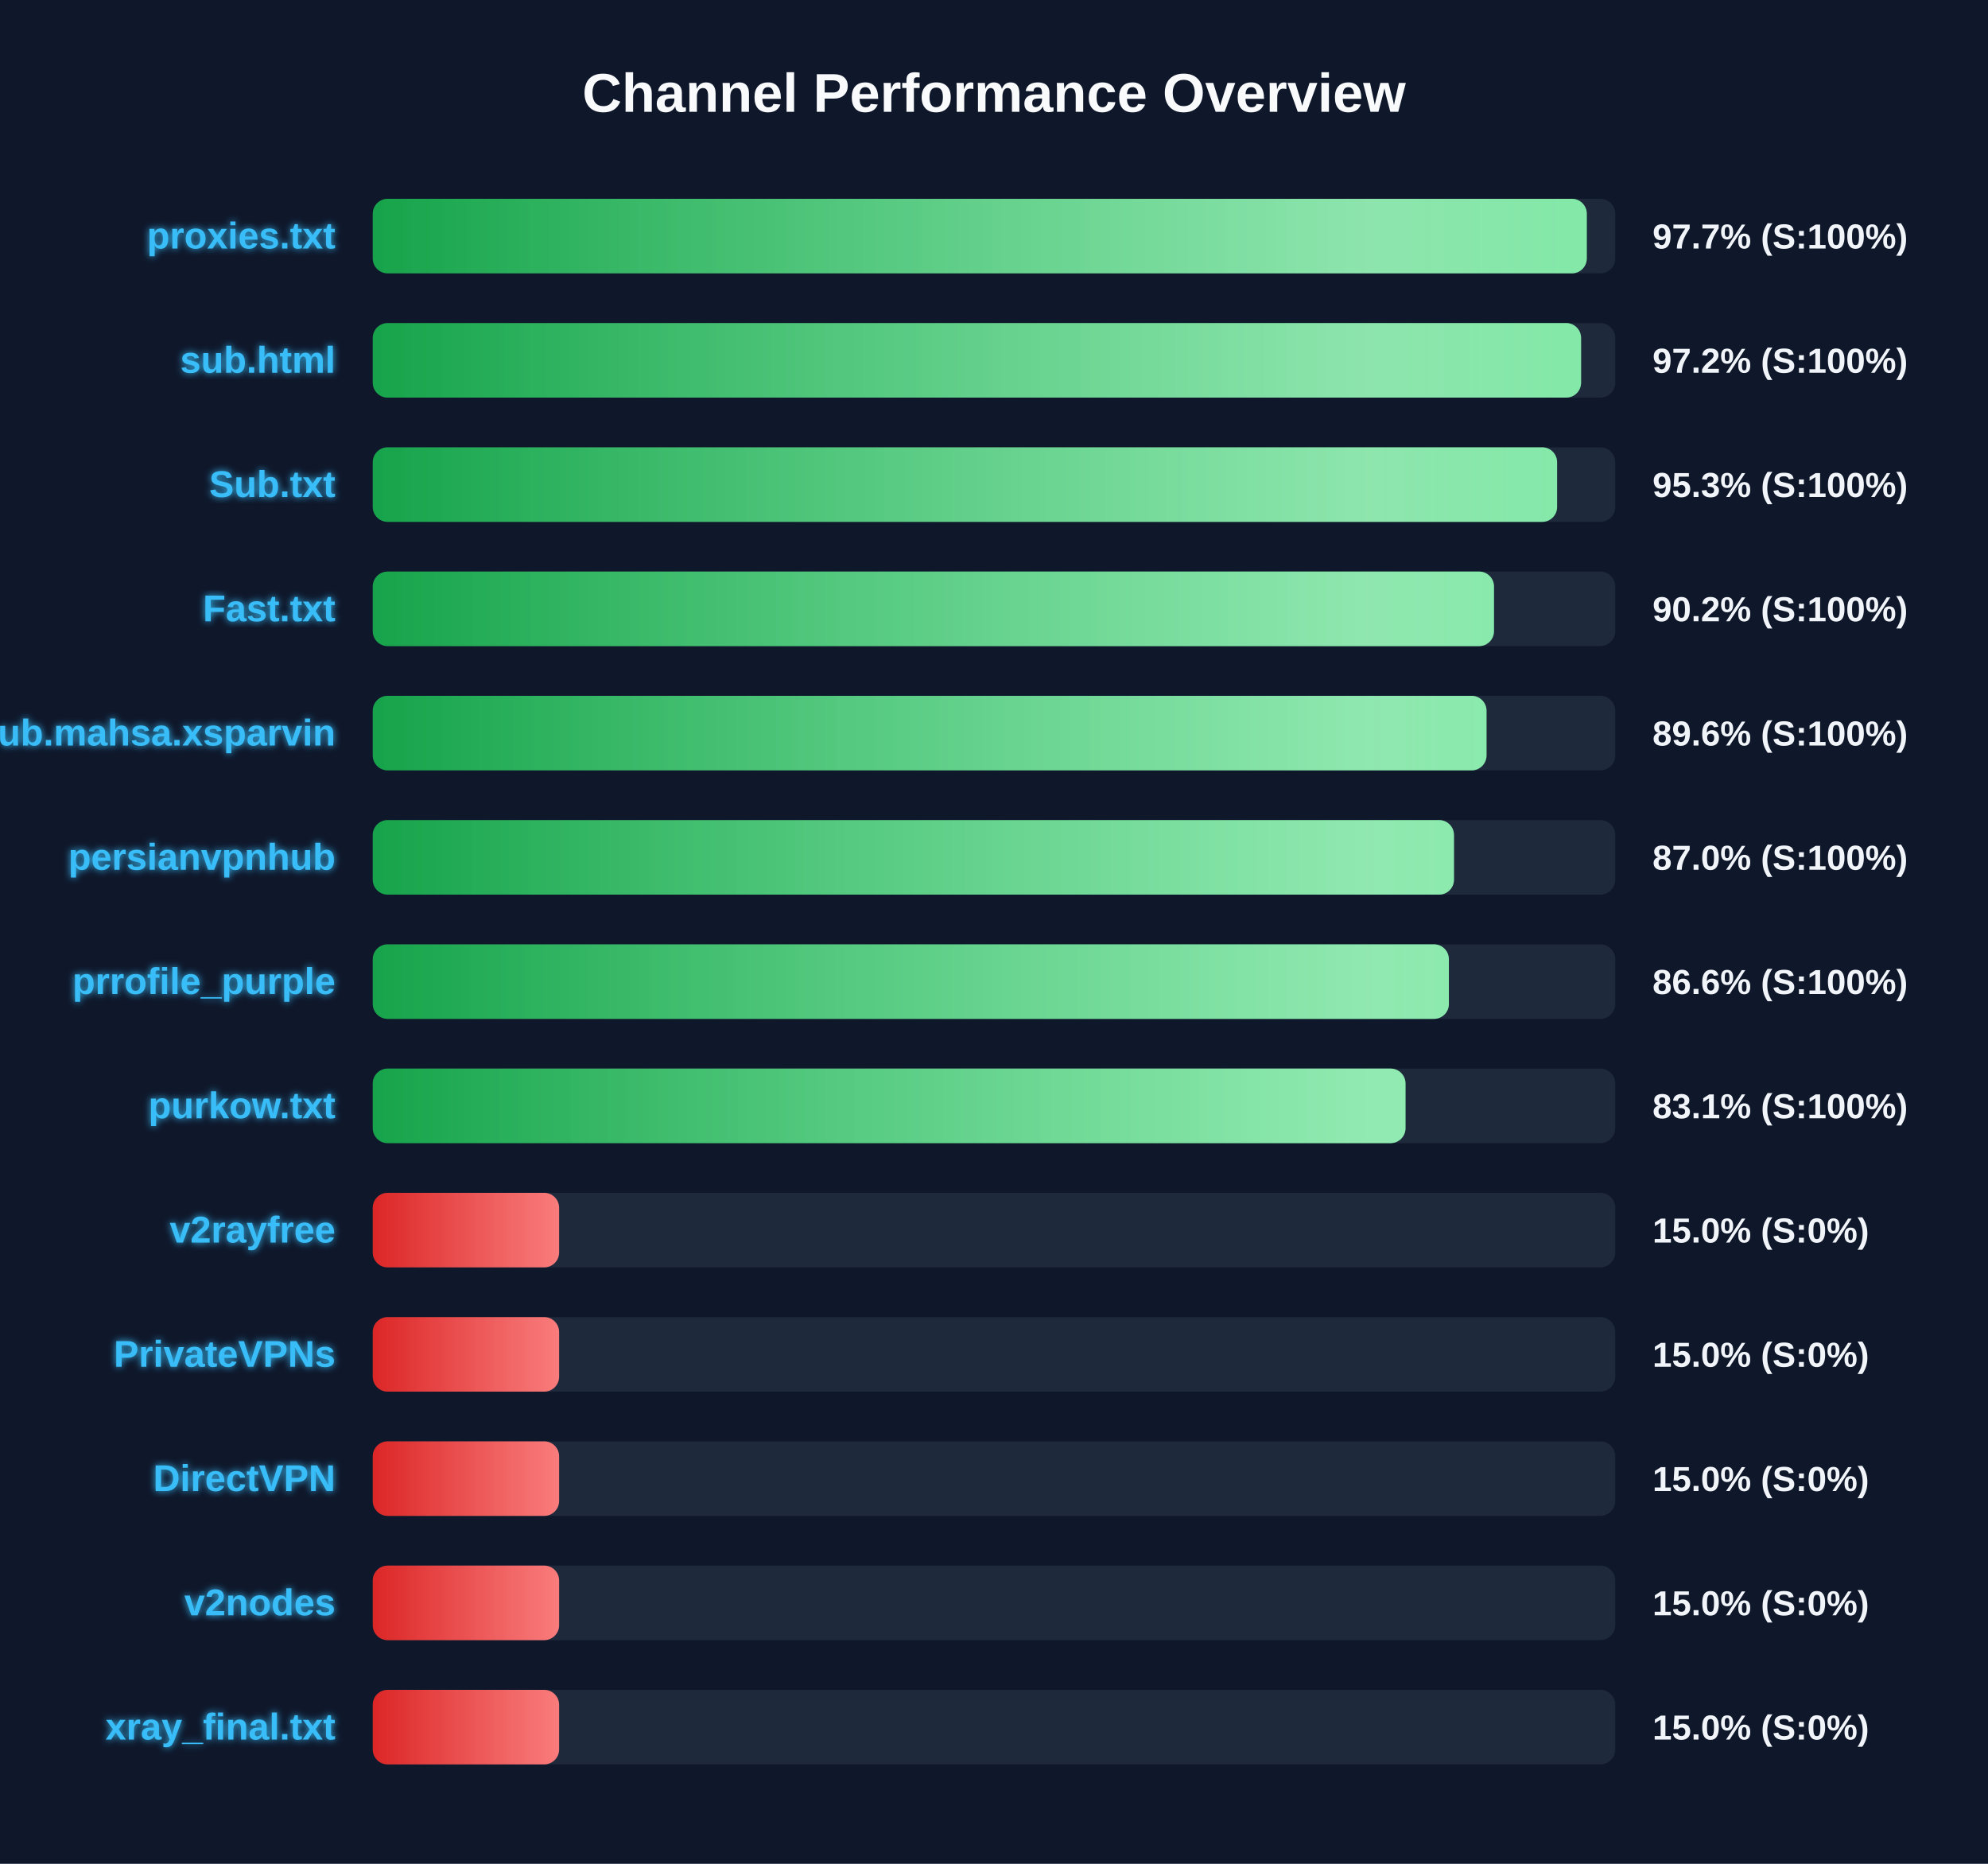
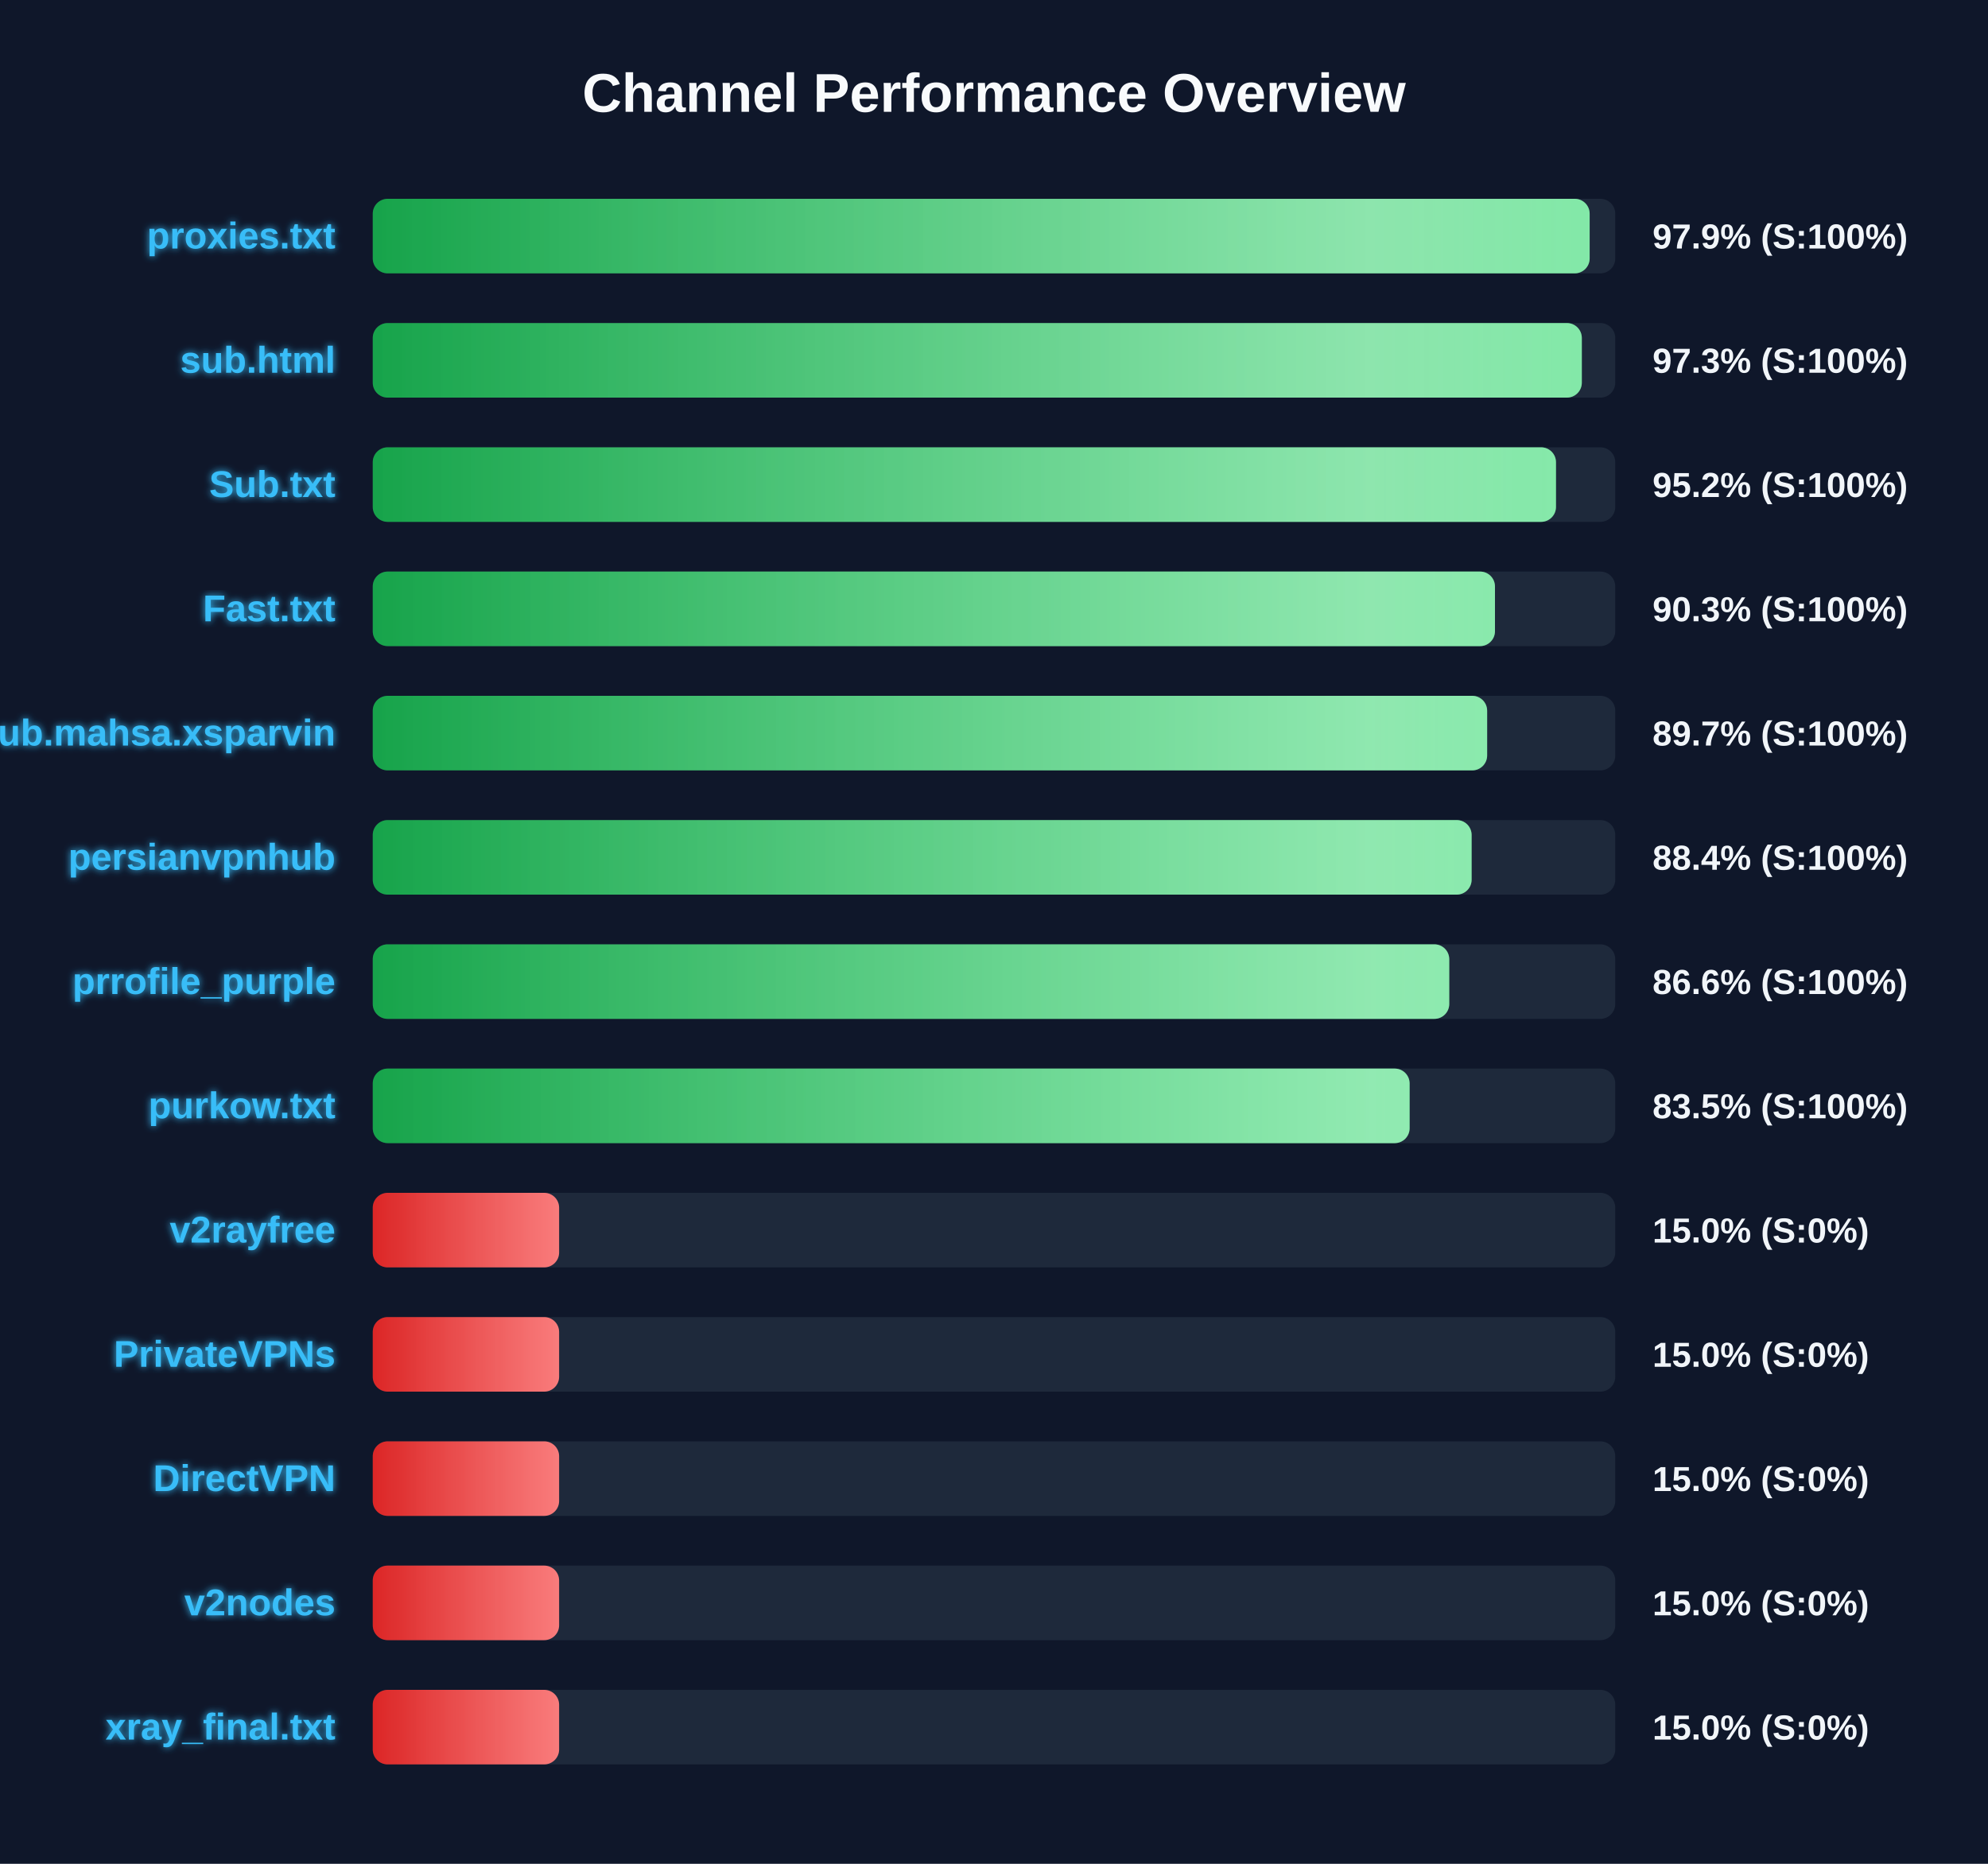
<svg xmlns="http://www.w3.org/2000/svg" width="800" height="750" version="1.1">
  <defs>
    <linearGradient id="grad-green" x1="0%" y1="0%" x2="100%" y2="0%">
      <stop offset="0%" stop-color="#16a34a" />
      <stop offset="100%" stop-color="#4ade80" />
    </linearGradient>
    <linearGradient id="grad-yellow" x1="0%" y1="0%" x2="100%" y2="0%">
      <stop offset="0%" stop-color="#ca8a04" />
      <stop offset="100%" stop-color="#fde047" />
    </linearGradient>
    <linearGradient id="grad-red" x1="0%" y1="0%" x2="100%" y2="0%">
      <stop offset="0%" stop-color="#dc2626" />
      <stop offset="100%" stop-color="#f87171" />
    </linearGradient>
    <linearGradient id="shimmer" x1="0%" y1="0%" x2="100%" y2="0%">
      <stop offset="0%" stop-color="rgba(255,255,255,0)" />
      <stop offset="50%" stop-color="rgba(255,255,255,0.4)" />
      <stop offset="100%" stop-color="rgba(255,255,255,0)" />
    </linearGradient>
    <filter id="glow" x="-20%" y="-20%" width="140%" height="140%">
      <feGaussianBlur stdDeviation="1.5" result="blur" />
      <feComposite in="SourceGraphic" in2="blur" operator="over" />
    </filter>
  </defs>
  <style>
        .bg-rect { fill: #0f172a; }
        .title { font: bold 22px 'Segoe UI', Arial, sans-serif; fill: #f8fafc; }
        .row { font: bold 15px 'Segoe UI', Arial, sans-serif; fill: #38bdf8; filter: url(#glow); }
        .score { font: bold 14px 'Segoe UI', Arial, sans-serif; fill: #f1f5f9; }
        @keyframes shimmer-anim {
            0% { transform: translateX(-100%); }
            100% { transform: translateX(200%); }
        }
        .shimmer-rect {
            animation: shimmer-anim 2.5s infinite linear;
        }
    </style>
  <rect width="100%" height="100%" class="bg-rect" />
  <text x="400" y="45" text-anchor="middle" class="title">Channel Performance Overview</text>
  <rect x="150" y="80" width="500" height="30" fill="#1e293b" rx="6" />
  <clipPath id="clip-0">
-     <rect x="150" y="80" width="488.55" height="30" rx="6" />
+     <rect x="150" y="80" width="489.7" height="30" rx="6" />
  </clipPath>
-   <rect x="150" y="80" width="488.55" height="30" fill="url(#grad-green)" rx="6" />
+   <rect x="150" y="80" width="489.7" height="30" fill="url(#grad-green)" rx="6" />
  <g clip-path="url(#clip-0)">
    <rect x="150" y="80" width="100%" height="30" fill="url(#shimmer)" class="shimmer-rect" />
  </g>
  <text x="135" y="100" text-anchor="end" class="row">proxies.txt</text>
-   <text x="665" y="100" text-anchor="start" class="score">97.7% (S:100%)</text>
+   <text x="665" y="100" text-anchor="start" class="score">97.9% (S:100%)</text>
  <rect x="150" y="130" width="500" height="30" fill="#1e293b" rx="6" />
  <clipPath id="clip-1">
-     <rect x="150" y="130" width="486.25" height="30" rx="6" />
+     <rect x="150" y="130" width="486.55" height="30" rx="6" />
  </clipPath>
-   <rect x="150" y="130" width="486.25" height="30" fill="url(#grad-green)" rx="6" />
+   <rect x="150" y="130" width="486.55" height="30" fill="url(#grad-green)" rx="6" />
  <g clip-path="url(#clip-1)">
    <rect x="150" y="130" width="100%" height="30" fill="url(#shimmer)" class="shimmer-rect" />
  </g>
  <text x="135" y="150" text-anchor="end" class="row">sub.html</text>
-   <text x="665" y="150" text-anchor="start" class="score">97.2% (S:100%)</text>
+   <text x="665" y="150" text-anchor="start" class="score">97.3% (S:100%)</text>
  <rect x="150" y="180" width="500" height="30" fill="#1e293b" rx="6" />
  <clipPath id="clip-2">
-     <rect x="150" y="180" width="476.6" height="30" rx="6" />
+     <rect x="150" y="180" width="476.15" height="30" rx="6" />
  </clipPath>
-   <rect x="150" y="180" width="476.6" height="30" fill="url(#grad-green)" rx="6" />
+   <rect x="150" y="180" width="476.15" height="30" fill="url(#grad-green)" rx="6" />
  <g clip-path="url(#clip-2)">
    <rect x="150" y="180" width="100%" height="30" fill="url(#shimmer)" class="shimmer-rect" />
  </g>
  <text x="135" y="200" text-anchor="end" class="row">Sub.txt</text>
-   <text x="665" y="200" text-anchor="start" class="score">95.3% (S:100%)</text>
+   <text x="665" y="200" text-anchor="start" class="score">95.2% (S:100%)</text>
  <rect x="150" y="230" width="500" height="30" fill="#1e293b" rx="6" />
  <clipPath id="clip-3">
-     <rect x="150" y="230" width="451.2" height="30" rx="6" />
+     <rect x="150" y="230" width="451.6" height="30" rx="6" />
  </clipPath>
-   <rect x="150" y="230" width="451.2" height="30" fill="url(#grad-green)" rx="6" />
+   <rect x="150" y="230" width="451.6" height="30" fill="url(#grad-green)" rx="6" />
  <g clip-path="url(#clip-3)">
    <rect x="150" y="230" width="100%" height="30" fill="url(#shimmer)" class="shimmer-rect" />
  </g>
  <text x="135" y="250" text-anchor="end" class="row">Fast.txt</text>
-   <text x="665" y="250" text-anchor="start" class="score">90.2% (S:100%)</text>
+   <text x="665" y="250" text-anchor="start" class="score">90.3% (S:100%)</text>
  <rect x="150" y="280" width="500" height="30" fill="#1e293b" rx="6" />
  <clipPath id="clip-4">
-     <rect x="150" y="280" width="448.2" height="30" rx="6" />
+     <rect x="150" y="280" width="448.45" height="30" rx="6" />
  </clipPath>
-   <rect x="150" y="280" width="448.2" height="30" fill="url(#grad-green)" rx="6" />
+   <rect x="150" y="280" width="448.45" height="30" fill="url(#grad-green)" rx="6" />
  <g clip-path="url(#clip-4)">
    <rect x="150" y="280" width="100%" height="30" fill="url(#shimmer)" class="shimmer-rect" />
  </g>
  <text x="135" y="300" text-anchor="end" class="row">Sub.mahsa.xsparvin</text>
-   <text x="665" y="300" text-anchor="start" class="score">89.6% (S:100%)</text>
+   <text x="665" y="300" text-anchor="start" class="score">89.7% (S:100%)</text>
  <rect x="150" y="330" width="500" height="30" fill="#1e293b" rx="6" />
  <clipPath id="clip-5">
-     <rect x="150" y="330" width="435.1" height="30" rx="6" />
+     <rect x="150" y="330" width="442.2" height="30" rx="6" />
  </clipPath>
-   <rect x="150" y="330" width="435.1" height="30" fill="url(#grad-green)" rx="6" />
+   <rect x="150" y="330" width="442.2" height="30" fill="url(#grad-green)" rx="6" />
  <g clip-path="url(#clip-5)">
    <rect x="150" y="330" width="100%" height="30" fill="url(#shimmer)" class="shimmer-rect" />
  </g>
  <text x="135" y="350" text-anchor="end" class="row">persianvpnhub</text>
-   <text x="665" y="350" text-anchor="start" class="score">87.0% (S:100%)</text>
+   <text x="665" y="350" text-anchor="start" class="score">88.4% (S:100%)</text>
  <rect x="150" y="380" width="500" height="30" fill="#1e293b" rx="6" />
  <clipPath id="clip-6">
-     <rect x="150" y="380" width="433.05" height="30" rx="6" />
+     <rect x="150" y="380" width="433.2" height="30" rx="6" />
  </clipPath>
-   <rect x="150" y="380" width="433.05" height="30" fill="url(#grad-green)" rx="6" />
+   <rect x="150" y="380" width="433.2" height="30" fill="url(#grad-green)" rx="6" />
  <g clip-path="url(#clip-6)">
    <rect x="150" y="380" width="100%" height="30" fill="url(#shimmer)" class="shimmer-rect" />
  </g>
  <text x="135" y="400" text-anchor="end" class="row">prrofile_purple</text>
  <text x="665" y="400" text-anchor="start" class="score">86.6% (S:100%)</text>
  <rect x="150" y="430" width="500" height="30" fill="#1e293b" rx="6" />
  <clipPath id="clip-7">
-     <rect x="150" y="430" width="415.6" height="30" rx="6" />
+     <rect x="150" y="430" width="417.25" height="30" rx="6" />
  </clipPath>
-   <rect x="150" y="430" width="415.6" height="30" fill="url(#grad-green)" rx="6" />
+   <rect x="150" y="430" width="417.25" height="30" fill="url(#grad-green)" rx="6" />
  <g clip-path="url(#clip-7)">
    <rect x="150" y="430" width="100%" height="30" fill="url(#shimmer)" class="shimmer-rect" />
  </g>
  <text x="135" y="450" text-anchor="end" class="row">purkow.txt</text>
-   <text x="665" y="450" text-anchor="start" class="score">83.1% (S:100%)</text>
+   <text x="665" y="450" text-anchor="start" class="score">83.5% (S:100%)</text>
  <rect x="150" y="480" width="500" height="30" fill="#1e293b" rx="6" />
  <clipPath id="clip-8">
    <rect x="150" y="480" width="75.0" height="30" rx="6" />
  </clipPath>
  <rect x="150" y="480" width="75.0" height="30" fill="url(#grad-red)" rx="6" />
  <g clip-path="url(#clip-8)">
    <rect x="150" y="480" width="100%" height="30" fill="url(#shimmer)" class="shimmer-rect" />
  </g>
  <text x="135" y="500" text-anchor="end" class="row">v2rayfree</text>
  <text x="665" y="500" text-anchor="start" class="score">15.0% (S:0%)</text>
  <rect x="150" y="530" width="500" height="30" fill="#1e293b" rx="6" />
  <clipPath id="clip-9">
    <rect x="150" y="530" width="75.0" height="30" rx="6" />
  </clipPath>
  <rect x="150" y="530" width="75.0" height="30" fill="url(#grad-red)" rx="6" />
  <g clip-path="url(#clip-9)">
    <rect x="150" y="530" width="100%" height="30" fill="url(#shimmer)" class="shimmer-rect" />
  </g>
  <text x="135" y="550" text-anchor="end" class="row">PrivateVPNs</text>
  <text x="665" y="550" text-anchor="start" class="score">15.0% (S:0%)</text>
  <rect x="150" y="580" width="500" height="30" fill="#1e293b" rx="6" />
  <clipPath id="clip-10">
    <rect x="150" y="580" width="75.0" height="30" rx="6" />
  </clipPath>
  <rect x="150" y="580" width="75.0" height="30" fill="url(#grad-red)" rx="6" />
  <g clip-path="url(#clip-10)">
    <rect x="150" y="580" width="100%" height="30" fill="url(#shimmer)" class="shimmer-rect" />
  </g>
  <text x="135" y="600" text-anchor="end" class="row">DirectVPN</text>
  <text x="665" y="600" text-anchor="start" class="score">15.0% (S:0%)</text>
  <rect x="150" y="630" width="500" height="30" fill="#1e293b" rx="6" />
  <clipPath id="clip-11">
    <rect x="150" y="630" width="75.0" height="30" rx="6" />
  </clipPath>
  <rect x="150" y="630" width="75.0" height="30" fill="url(#grad-red)" rx="6" />
  <g clip-path="url(#clip-11)">
    <rect x="150" y="630" width="100%" height="30" fill="url(#shimmer)" class="shimmer-rect" />
  </g>
  <text x="135" y="650" text-anchor="end" class="row">v2nodes</text>
  <text x="665" y="650" text-anchor="start" class="score">15.0% (S:0%)</text>
  <rect x="150" y="680" width="500" height="30" fill="#1e293b" rx="6" />
  <clipPath id="clip-12">
    <rect x="150" y="680" width="75.0" height="30" rx="6" />
  </clipPath>
  <rect x="150" y="680" width="75.0" height="30" fill="url(#grad-red)" rx="6" />
  <g clip-path="url(#clip-12)">
    <rect x="150" y="680" width="100%" height="30" fill="url(#shimmer)" class="shimmer-rect" />
  </g>
  <text x="135" y="700" text-anchor="end" class="row">xray_final.txt</text>
  <text x="665" y="700" text-anchor="start" class="score">15.0% (S:0%)</text>
</svg>
